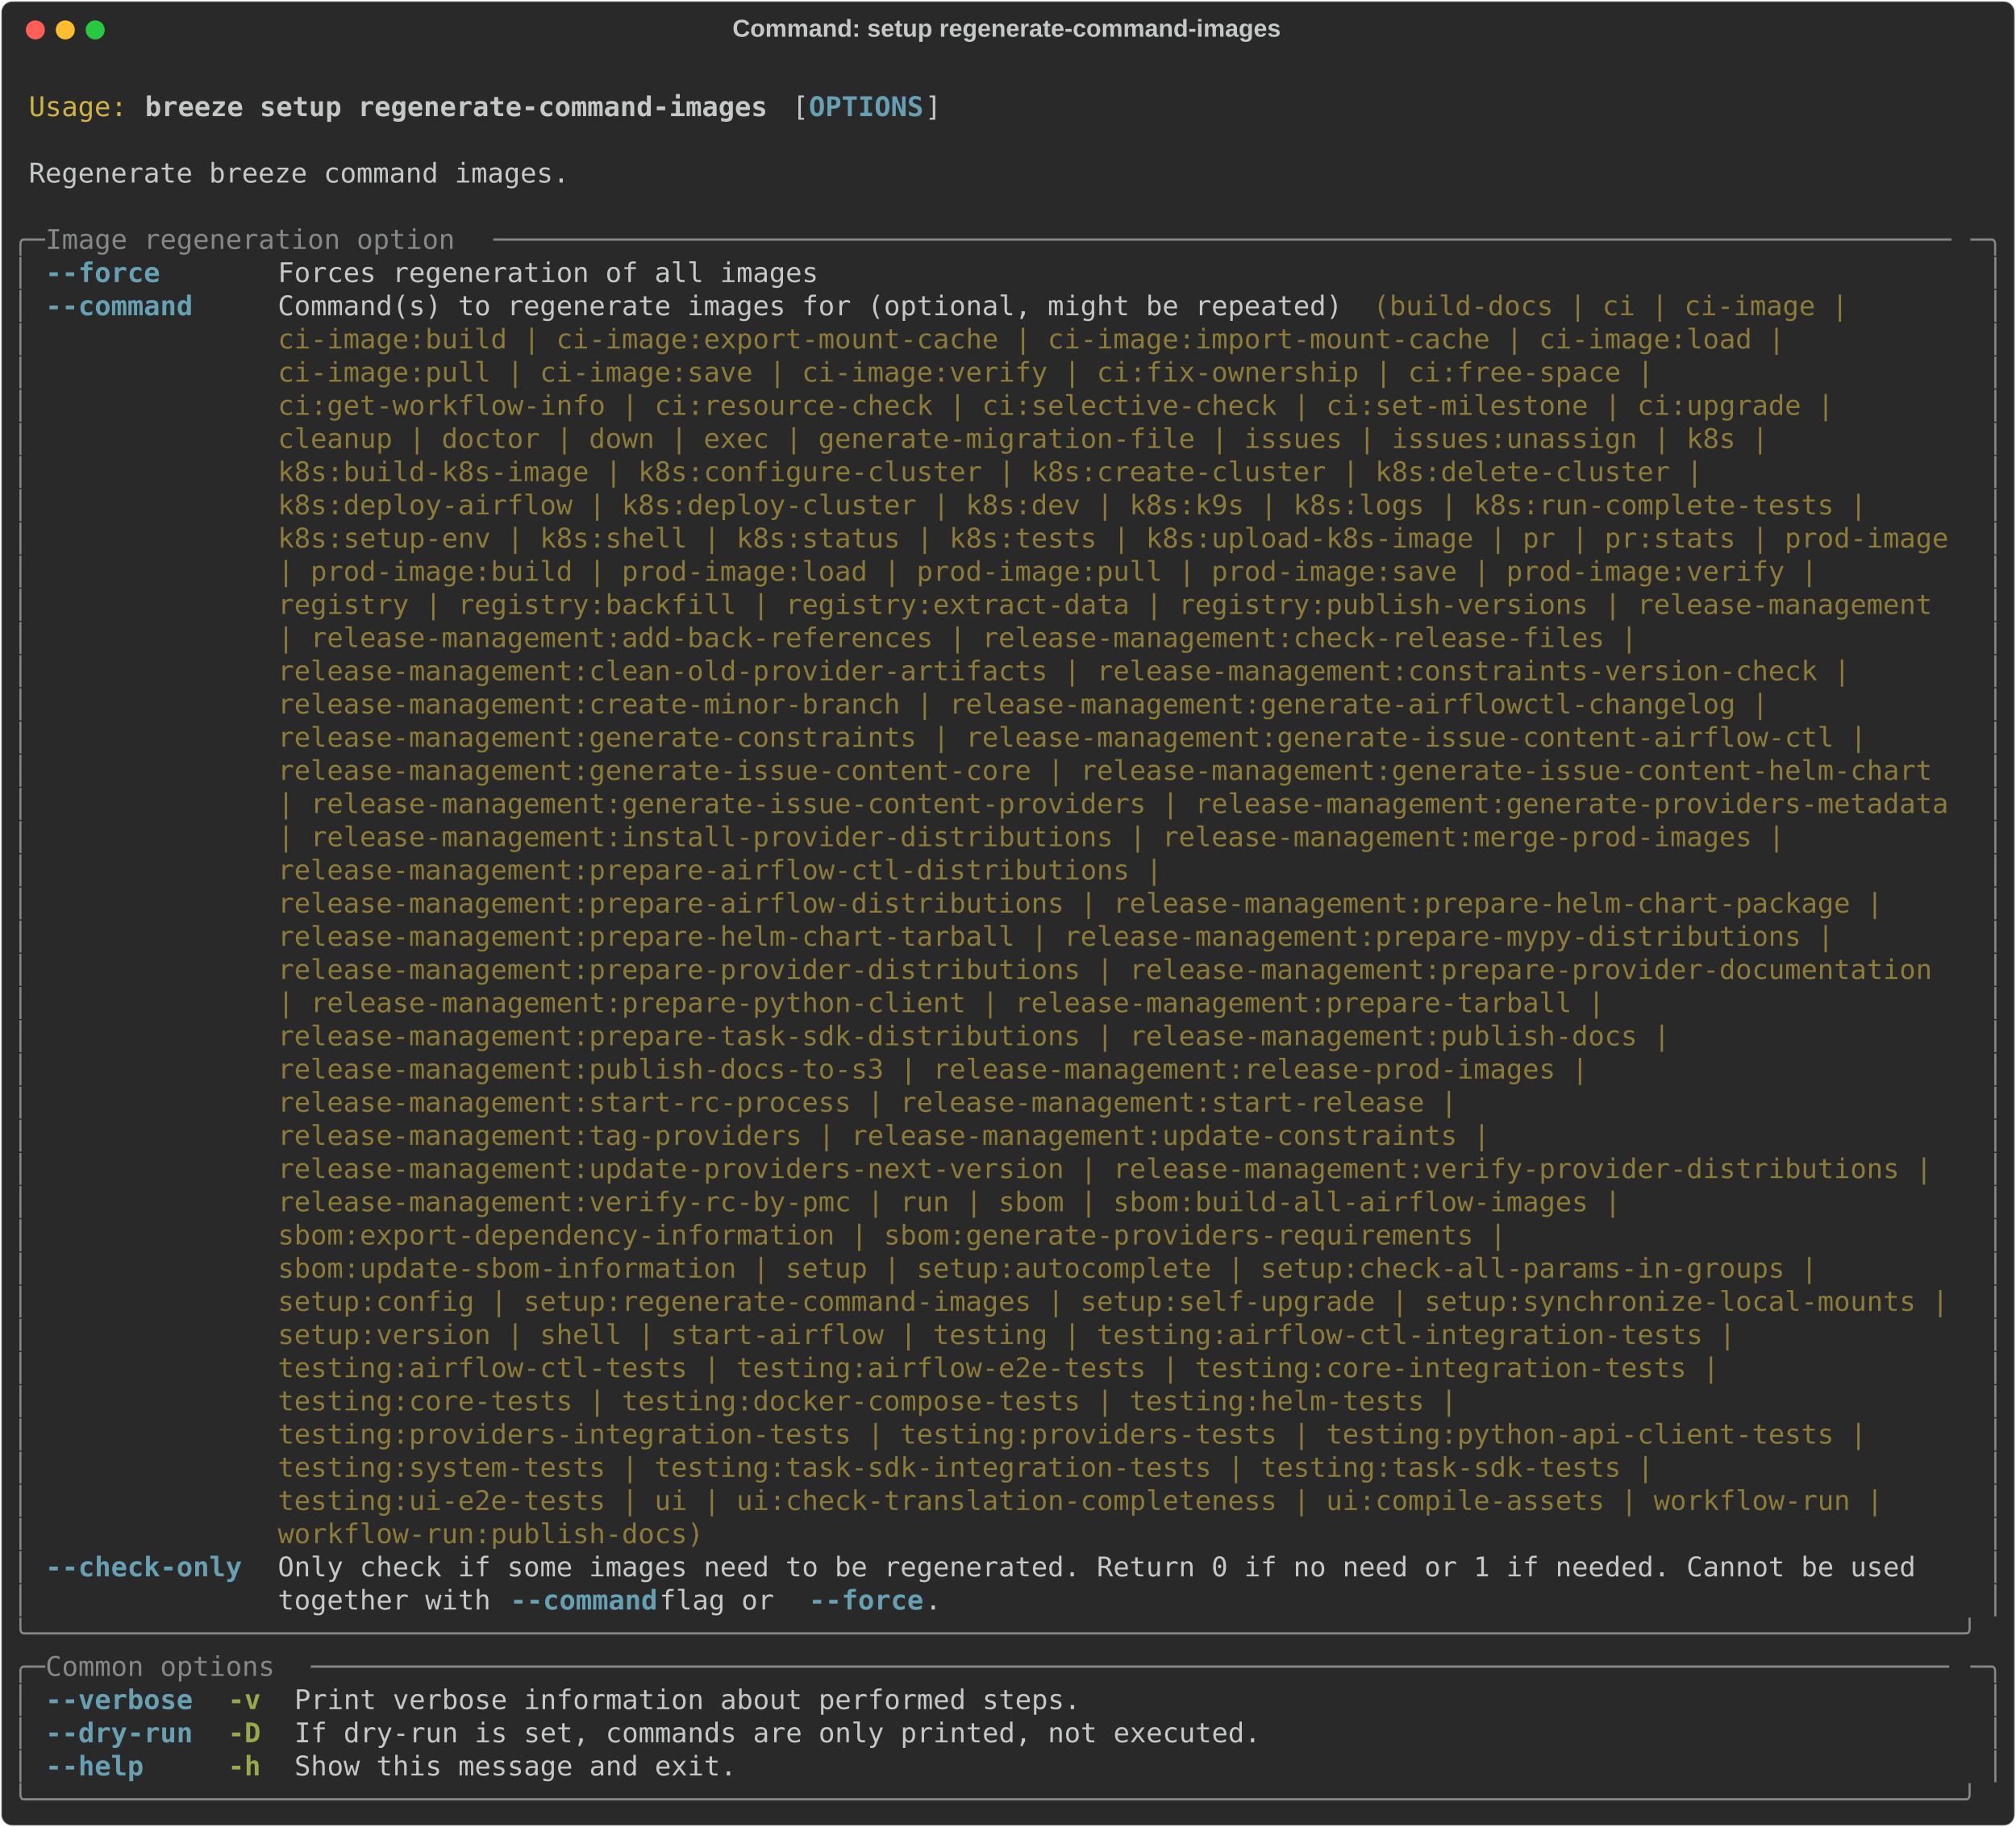
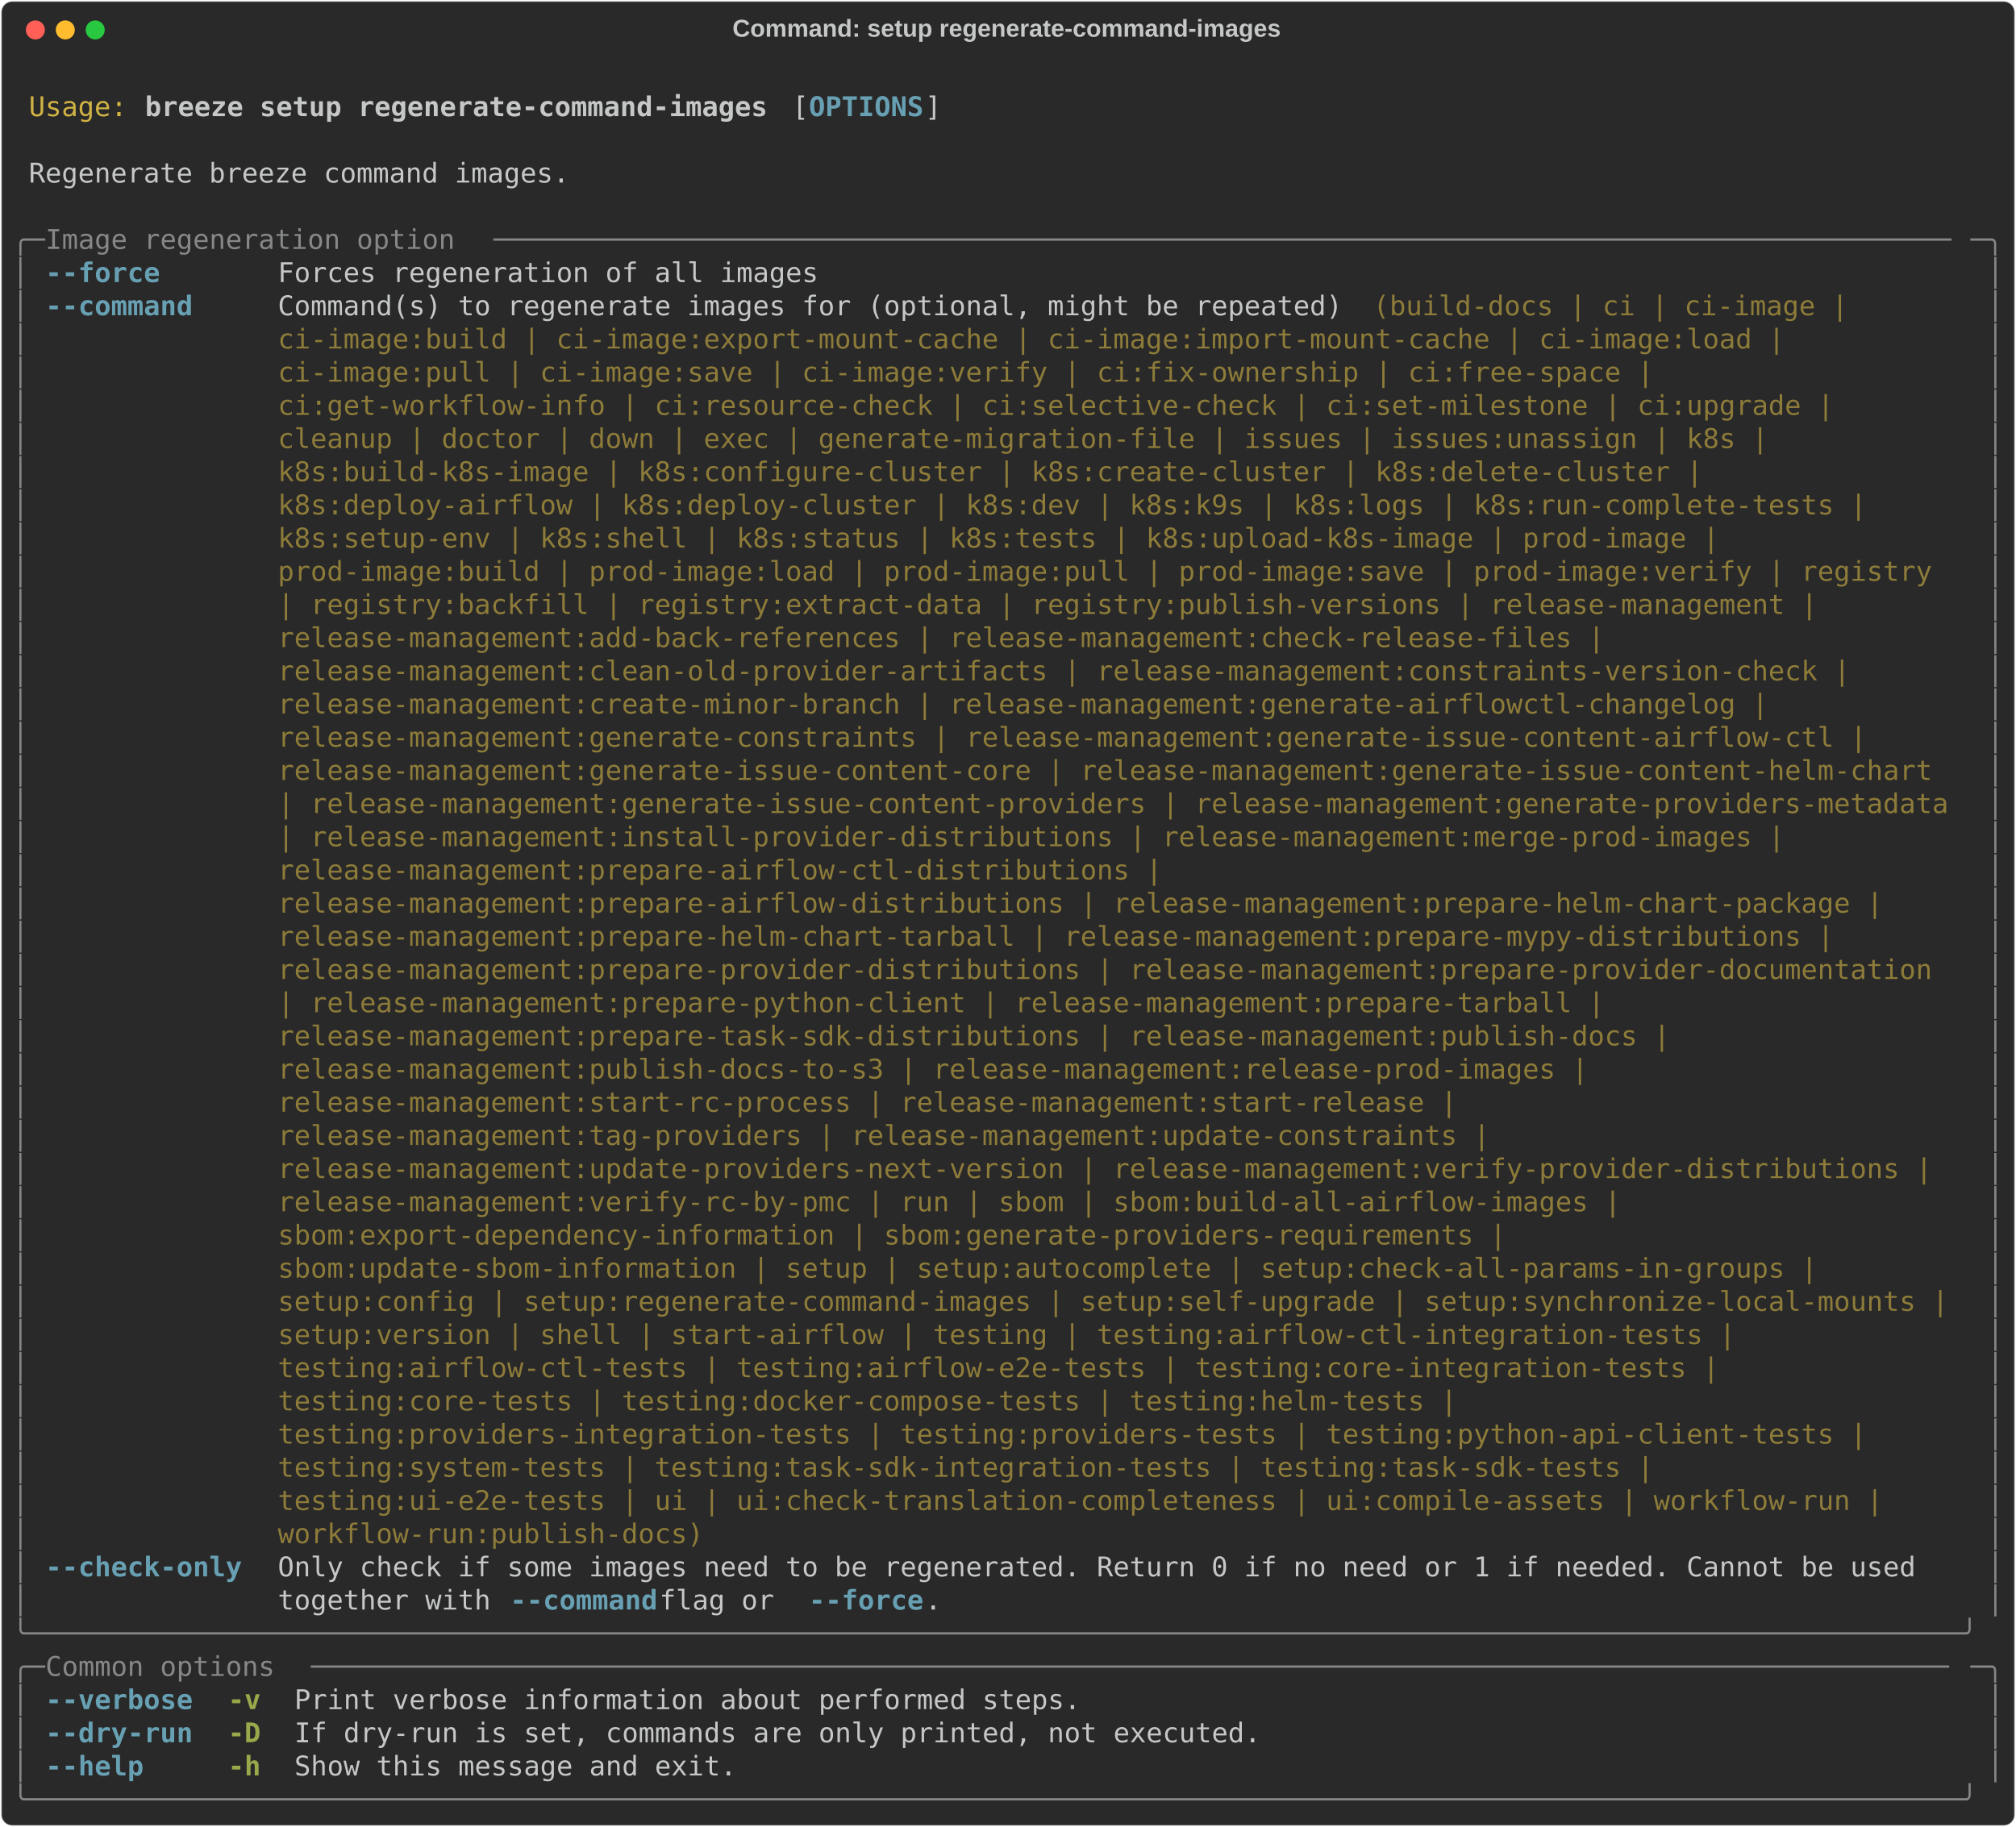
<svg xmlns="http://www.w3.org/2000/svg" class="rich-terminal" viewBox="0 0 1482 1343.2">
  <style>

    @font-face {
        font-family: "Fira Code";
        src: local("FiraCode-Regular"),
                url("https://cdnjs.cloudflare.com/ajax/libs/firacode/6.2.0/woff2/FiraCode-Regular.woff2") format("woff2"),
                url("https://cdnjs.cloudflare.com/ajax/libs/firacode/6.2.0/woff/FiraCode-Regular.woff") format("woff");
        font-style: normal;
        font-weight: 400;
    }
    @font-face {
        font-family: "Fira Code";
        src: local("FiraCode-Bold"),
                url("https://cdnjs.cloudflare.com/ajax/libs/firacode/6.2.0/woff2/FiraCode-Bold.woff2") format("woff2"),
                url("https://cdnjs.cloudflare.com/ajax/libs/firacode/6.2.0/woff/FiraCode-Bold.woff") format("woff");
        font-style: bold;
        font-weight: 700;
    }

    .breeze-setup-regenerate-command-images-matrix {
        font-family: Fira Code, monospace;
        font-size: 20px;
        line-height: 24.4px;
        font-variant-east-asian: full-width;
    }

    .breeze-setup-regenerate-command-images-title {
        font-size: 18px;
        font-weight: bold;
        font-family: arial;
    }

    .breeze-setup-regenerate-command-images-r1 { fill: #c5c8c6 }
.breeze-setup-regenerate-command-images-r2 { fill: #d0b344 }
.breeze-setup-regenerate-command-images-r3 { fill: #c5c8c6;font-weight: bold }
.breeze-setup-regenerate-command-images-r4 { fill: #68a0b3;font-weight: bold }
.breeze-setup-regenerate-command-images-r5 { fill: #868887 }
.breeze-setup-regenerate-command-images-r6 { fill: #8d7b39 }
.breeze-setup-regenerate-command-images-r7 { fill: #98a84b;font-weight: bold }
    </style>
  <defs>
    <clipPath id="breeze-setup-regenerate-command-images-clip-terminal">
      <rect x="0" y="0" width="1463.0" height="1292.2" />
    </clipPath>
    <clipPath id="breeze-setup-regenerate-command-images-line-0">
      <rect x="0" y="1.5" width="1464" height="24.65" />
    </clipPath>
    <clipPath id="breeze-setup-regenerate-command-images-line-1">
      <rect x="0" y="25.9" width="1464" height="24.65" />
    </clipPath>
    <clipPath id="breeze-setup-regenerate-command-images-line-2">
      <rect x="0" y="50.3" width="1464" height="24.65" />
    </clipPath>
    <clipPath id="breeze-setup-regenerate-command-images-line-3">
      <rect x="0" y="74.7" width="1464" height="24.65" />
    </clipPath>
    <clipPath id="breeze-setup-regenerate-command-images-line-4">
      <rect x="0" y="99.1" width="1464" height="24.65" />
    </clipPath>
    <clipPath id="breeze-setup-regenerate-command-images-line-5">
      <rect x="0" y="123.5" width="1464" height="24.65" />
    </clipPath>
    <clipPath id="breeze-setup-regenerate-command-images-line-6">
      <rect x="0" y="147.9" width="1464" height="24.65" />
    </clipPath>
    <clipPath id="breeze-setup-regenerate-command-images-line-7">
      <rect x="0" y="172.3" width="1464" height="24.65" />
    </clipPath>
    <clipPath id="breeze-setup-regenerate-command-images-line-8">
      <rect x="0" y="196.7" width="1464" height="24.65" />
    </clipPath>
    <clipPath id="breeze-setup-regenerate-command-images-line-9">
      <rect x="0" y="221.1" width="1464" height="24.65" />
    </clipPath>
    <clipPath id="breeze-setup-regenerate-command-images-line-10">
      <rect x="0" y="245.5" width="1464" height="24.65" />
    </clipPath>
    <clipPath id="breeze-setup-regenerate-command-images-line-11">
      <rect x="0" y="269.9" width="1464" height="24.65" />
    </clipPath>
    <clipPath id="breeze-setup-regenerate-command-images-line-12">
      <rect x="0" y="294.3" width="1464" height="24.65" />
    </clipPath>
    <clipPath id="breeze-setup-regenerate-command-images-line-13">
      <rect x="0" y="318.7" width="1464" height="24.65" />
    </clipPath>
    <clipPath id="breeze-setup-regenerate-command-images-line-14">
      <rect x="0" y="343.1" width="1464" height="24.65" />
    </clipPath>
    <clipPath id="breeze-setup-regenerate-command-images-line-15">
      <rect x="0" y="367.5" width="1464" height="24.65" />
    </clipPath>
    <clipPath id="breeze-setup-regenerate-command-images-line-16">
      <rect x="0" y="391.9" width="1464" height="24.65" />
    </clipPath>
    <clipPath id="breeze-setup-regenerate-command-images-line-17">
      <rect x="0" y="416.3" width="1464" height="24.65" />
    </clipPath>
    <clipPath id="breeze-setup-regenerate-command-images-line-18">
      <rect x="0" y="440.7" width="1464" height="24.65" />
    </clipPath>
    <clipPath id="breeze-setup-regenerate-command-images-line-19">
      <rect x="0" y="465.1" width="1464" height="24.65" />
    </clipPath>
    <clipPath id="breeze-setup-regenerate-command-images-line-20">
      <rect x="0" y="489.5" width="1464" height="24.65" />
    </clipPath>
    <clipPath id="breeze-setup-regenerate-command-images-line-21">
      <rect x="0" y="513.9" width="1464" height="24.65" />
    </clipPath>
    <clipPath id="breeze-setup-regenerate-command-images-line-22">
      <rect x="0" y="538.3" width="1464" height="24.65" />
    </clipPath>
    <clipPath id="breeze-setup-regenerate-command-images-line-23">
      <rect x="0" y="562.7" width="1464" height="24.65" />
    </clipPath>
    <clipPath id="breeze-setup-regenerate-command-images-line-24">
      <rect x="0" y="587.1" width="1464" height="24.65" />
    </clipPath>
    <clipPath id="breeze-setup-regenerate-command-images-line-25">
      <rect x="0" y="611.5" width="1464" height="24.65" />
    </clipPath>
    <clipPath id="breeze-setup-regenerate-command-images-line-26">
      <rect x="0" y="635.9" width="1464" height="24.65" />
    </clipPath>
    <clipPath id="breeze-setup-regenerate-command-images-line-27">
      <rect x="0" y="660.3" width="1464" height="24.65" />
    </clipPath>
    <clipPath id="breeze-setup-regenerate-command-images-line-28">
      <rect x="0" y="684.7" width="1464" height="24.65" />
    </clipPath>
    <clipPath id="breeze-setup-regenerate-command-images-line-29">
      <rect x="0" y="709.1" width="1464" height="24.65" />
    </clipPath>
    <clipPath id="breeze-setup-regenerate-command-images-line-30">
      <rect x="0" y="733.5" width="1464" height="24.65" />
    </clipPath>
    <clipPath id="breeze-setup-regenerate-command-images-line-31">
      <rect x="0" y="757.9" width="1464" height="24.65" />
    </clipPath>
    <clipPath id="breeze-setup-regenerate-command-images-line-32">
      <rect x="0" y="782.3" width="1464" height="24.65" />
    </clipPath>
    <clipPath id="breeze-setup-regenerate-command-images-line-33">
      <rect x="0" y="806.7" width="1464" height="24.65" />
    </clipPath>
    <clipPath id="breeze-setup-regenerate-command-images-line-34">
      <rect x="0" y="831.1" width="1464" height="24.65" />
    </clipPath>
    <clipPath id="breeze-setup-regenerate-command-images-line-35">
      <rect x="0" y="855.5" width="1464" height="24.65" />
    </clipPath>
    <clipPath id="breeze-setup-regenerate-command-images-line-36">
      <rect x="0" y="879.9" width="1464" height="24.65" />
    </clipPath>
    <clipPath id="breeze-setup-regenerate-command-images-line-37">
      <rect x="0" y="904.3" width="1464" height="24.65" />
    </clipPath>
    <clipPath id="breeze-setup-regenerate-command-images-line-38">
      <rect x="0" y="928.7" width="1464" height="24.65" />
    </clipPath>
    <clipPath id="breeze-setup-regenerate-command-images-line-39">
      <rect x="0" y="953.1" width="1464" height="24.65" />
    </clipPath>
    <clipPath id="breeze-setup-regenerate-command-images-line-40">
      <rect x="0" y="977.5" width="1464" height="24.65" />
    </clipPath>
    <clipPath id="breeze-setup-regenerate-command-images-line-41">
      <rect x="0" y="1001.9" width="1464" height="24.65" />
    </clipPath>
    <clipPath id="breeze-setup-regenerate-command-images-line-42">
      <rect x="0" y="1026.3" width="1464" height="24.65" />
    </clipPath>
    <clipPath id="breeze-setup-regenerate-command-images-line-43">
      <rect x="0" y="1050.7" width="1464" height="24.65" />
    </clipPath>
    <clipPath id="breeze-setup-regenerate-command-images-line-44">
      <rect x="0" y="1075.1" width="1464" height="24.65" />
    </clipPath>
    <clipPath id="breeze-setup-regenerate-command-images-line-45">
      <rect x="0" y="1099.5" width="1464" height="24.65" />
    </clipPath>
    <clipPath id="breeze-setup-regenerate-command-images-line-46">
      <rect x="0" y="1123.9" width="1464" height="24.65" />
    </clipPath>
    <clipPath id="breeze-setup-regenerate-command-images-line-47">
      <rect x="0" y="1148.3" width="1464" height="24.65" />
    </clipPath>
    <clipPath id="breeze-setup-regenerate-command-images-line-48">
      <rect x="0" y="1172.7" width="1464" height="24.65" />
    </clipPath>
    <clipPath id="breeze-setup-regenerate-command-images-line-49">
      <rect x="0" y="1197.1" width="1464" height="24.65" />
    </clipPath>
    <clipPath id="breeze-setup-regenerate-command-images-line-50">
      <rect x="0" y="1221.5" width="1464" height="24.65" />
    </clipPath>
    <clipPath id="breeze-setup-regenerate-command-images-line-51">
      <rect x="0" y="1245.9" width="1464" height="24.65" />
    </clipPath>
  </defs>
  <rect fill="#292929" stroke="rgba(255,255,255,0.35)" stroke-width="1" x="1" y="1" width="1480" height="1341.2" rx="8" />
  <text class="breeze-setup-regenerate-command-images-title" fill="#c5c8c6" text-anchor="middle" x="740" y="27">Command: setup regenerate-command-images</text>
  <g transform="translate(26,22)">
    <circle cx="0" cy="0" r="7" fill="#ff5f57" />
    <circle cx="22" cy="0" r="7" fill="#febc2e" />
    <circle cx="44" cy="0" r="7" fill="#28c840" />
  </g>
  <g transform="translate(9, 41)" clip-path="url(#breeze-setup-regenerate-command-images-clip-terminal)">
    <g class="breeze-setup-regenerate-command-images-matrix">
      <text class="breeze-setup-regenerate-command-images-r1" x="1464" y="20" textLength="12.2" clip-path="url(#breeze-setup-regenerate-command-images-line-0)">
</text>
      <text class="breeze-setup-regenerate-command-images-r2" x="12.2" y="44.4" textLength="73.2" clip-path="url(#breeze-setup-regenerate-command-images-line-1)">Usage:</text>
      <text class="breeze-setup-regenerate-command-images-r3" x="97.6" y="44.4" textLength="463.6" clip-path="url(#breeze-setup-regenerate-command-images-line-1)">breeze setup regenerate-command-images</text>
      <text class="breeze-setup-regenerate-command-images-r1" x="573.4" y="44.4" textLength="12.2" clip-path="url(#breeze-setup-regenerate-command-images-line-1)">[</text>
      <text class="breeze-setup-regenerate-command-images-r4" x="585.6" y="44.4" textLength="85.4" clip-path="url(#breeze-setup-regenerate-command-images-line-1)">OPTIONS</text>
      <text class="breeze-setup-regenerate-command-images-r1" x="671" y="44.4" textLength="12.2" clip-path="url(#breeze-setup-regenerate-command-images-line-1)">]</text>
      <text class="breeze-setup-regenerate-command-images-r1" x="1464" y="44.4" textLength="12.2" clip-path="url(#breeze-setup-regenerate-command-images-line-1)">
</text>
      <text class="breeze-setup-regenerate-command-images-r1" x="1464" y="68.8" textLength="12.2" clip-path="url(#breeze-setup-regenerate-command-images-line-2)">
</text>
      <text class="breeze-setup-regenerate-command-images-r1" x="12.2" y="93.2" textLength="402.6" clip-path="url(#breeze-setup-regenerate-command-images-line-3)">Regenerate breeze command images.</text>
      <text class="breeze-setup-regenerate-command-images-r1" x="1464" y="93.2" textLength="12.2" clip-path="url(#breeze-setup-regenerate-command-images-line-3)">
</text>
      <text class="breeze-setup-regenerate-command-images-r1" x="1464" y="117.6" textLength="12.2" clip-path="url(#breeze-setup-regenerate-command-images-line-4)">
</text>
      <text class="breeze-setup-regenerate-command-images-r5" x="0" y="142" textLength="24.4" clip-path="url(#breeze-setup-regenerate-command-images-line-5)">╭─</text>
      <text class="breeze-setup-regenerate-command-images-r5" x="24.4" y="142" textLength="329.4" clip-path="url(#breeze-setup-regenerate-command-images-line-5)"> Image regeneration option </text>
      <text class="breeze-setup-regenerate-command-images-r5" x="353.8" y="142" textLength="1085.8" clip-path="url(#breeze-setup-regenerate-command-images-line-5)">─────────────────────────────────────────────────────────────────────────────────────────</text>
      <text class="breeze-setup-regenerate-command-images-r5" x="1439.6" y="142" textLength="24.4" clip-path="url(#breeze-setup-regenerate-command-images-line-5)">─╮</text>
      <text class="breeze-setup-regenerate-command-images-r1" x="1464" y="142" textLength="12.2" clip-path="url(#breeze-setup-regenerate-command-images-line-5)">
</text>
      <text class="breeze-setup-regenerate-command-images-r5" x="0" y="166.4" textLength="12.2" clip-path="url(#breeze-setup-regenerate-command-images-line-6)">│</text>
      <text class="breeze-setup-regenerate-command-images-r4" x="24.4" y="166.4" textLength="146.4" clip-path="url(#breeze-setup-regenerate-command-images-line-6)">--force     </text>
      <text class="breeze-setup-regenerate-command-images-r1" x="195.2" y="166.4" textLength="402.6" clip-path="url(#breeze-setup-regenerate-command-images-line-6)">Forces regeneration of all images</text>
      <text class="breeze-setup-regenerate-command-images-r5" x="1451.8" y="166.4" textLength="12.2" clip-path="url(#breeze-setup-regenerate-command-images-line-6)">│</text>
      <text class="breeze-setup-regenerate-command-images-r1" x="1464" y="166.4" textLength="12.2" clip-path="url(#breeze-setup-regenerate-command-images-line-6)">
</text>
      <text class="breeze-setup-regenerate-command-images-r5" x="0" y="190.8" textLength="12.2" clip-path="url(#breeze-setup-regenerate-command-images-line-7)">│</text>
      <text class="breeze-setup-regenerate-command-images-r4" x="24.4" y="190.8" textLength="146.4" clip-path="url(#breeze-setup-regenerate-command-images-line-7)">--command   </text>
      <text class="breeze-setup-regenerate-command-images-r1" x="195.2" y="190.8" textLength="805.2" clip-path="url(#breeze-setup-regenerate-command-images-line-7)">Command(s) to regenerate images for (optional, might be repeated) </text>
      <text class="breeze-setup-regenerate-command-images-r6" x="1000.4" y="190.8" textLength="366" clip-path="url(#breeze-setup-regenerate-command-images-line-7)">(build-docs | ci | ci-image | </text>
      <text class="breeze-setup-regenerate-command-images-r5" x="1451.8" y="190.8" textLength="12.2" clip-path="url(#breeze-setup-regenerate-command-images-line-7)">│</text>
      <text class="breeze-setup-regenerate-command-images-r1" x="1464" y="190.8" textLength="12.2" clip-path="url(#breeze-setup-regenerate-command-images-line-7)">
</text>
      <text class="breeze-setup-regenerate-command-images-r5" x="0" y="215.2" textLength="12.2" clip-path="url(#breeze-setup-regenerate-command-images-line-8)">│</text>
      <text class="breeze-setup-regenerate-command-images-r6" x="195.2" y="215.2" textLength="1134.6" clip-path="url(#breeze-setup-regenerate-command-images-line-8)">ci-image:build | ci-image:export-mount-cache | ci-image:import-mount-cache | ci-image:load | </text>
      <text class="breeze-setup-regenerate-command-images-r5" x="1451.8" y="215.2" textLength="12.2" clip-path="url(#breeze-setup-regenerate-command-images-line-8)">│</text>
      <text class="breeze-setup-regenerate-command-images-r1" x="1464" y="215.2" textLength="12.2" clip-path="url(#breeze-setup-regenerate-command-images-line-8)">
</text>
      <text class="breeze-setup-regenerate-command-images-r5" x="0" y="239.6" textLength="12.2" clip-path="url(#breeze-setup-regenerate-command-images-line-9)">│</text>
      <text class="breeze-setup-regenerate-command-images-r6" x="195.2" y="239.6" textLength="1037" clip-path="url(#breeze-setup-regenerate-command-images-line-9)">ci-image:pull | ci-image:save | ci-image:verify | ci:fix-ownership | ci:free-space | </text>
      <text class="breeze-setup-regenerate-command-images-r5" x="1451.8" y="239.6" textLength="12.2" clip-path="url(#breeze-setup-regenerate-command-images-line-9)">│</text>
      <text class="breeze-setup-regenerate-command-images-r1" x="1464" y="239.6" textLength="12.2" clip-path="url(#breeze-setup-regenerate-command-images-line-9)">
</text>
      <text class="breeze-setup-regenerate-command-images-r5" x="0" y="264" textLength="12.2" clip-path="url(#breeze-setup-regenerate-command-images-line-10)">│</text>
      <text class="breeze-setup-regenerate-command-images-r6" x="195.2" y="264" textLength="1171.2" clip-path="url(#breeze-setup-regenerate-command-images-line-10)">ci:get-workflow-info | ci:resource-check | ci:selective-check | ci:set-milestone | ci:upgrade | </text>
      <text class="breeze-setup-regenerate-command-images-r5" x="1451.8" y="264" textLength="12.2" clip-path="url(#breeze-setup-regenerate-command-images-line-10)">│</text>
      <text class="breeze-setup-regenerate-command-images-r1" x="1464" y="264" textLength="12.2" clip-path="url(#breeze-setup-regenerate-command-images-line-10)">
</text>
      <text class="breeze-setup-regenerate-command-images-r5" x="0" y="288.4" textLength="12.2" clip-path="url(#breeze-setup-regenerate-command-images-line-11)">│</text>
      <text class="breeze-setup-regenerate-command-images-r6" x="195.2" y="288.4" textLength="1122.4" clip-path="url(#breeze-setup-regenerate-command-images-line-11)">cleanup | doctor | down | exec | generate-migration-file | issues | issues:unassign | k8s | </text>
      <text class="breeze-setup-regenerate-command-images-r5" x="1451.8" y="288.4" textLength="12.2" clip-path="url(#breeze-setup-regenerate-command-images-line-11)">│</text>
      <text class="breeze-setup-regenerate-command-images-r1" x="1464" y="288.4" textLength="12.2" clip-path="url(#breeze-setup-regenerate-command-images-line-11)">
</text>
      <text class="breeze-setup-regenerate-command-images-r5" x="0" y="312.8" textLength="12.2" clip-path="url(#breeze-setup-regenerate-command-images-line-12)">│</text>
      <text class="breeze-setup-regenerate-command-images-r6" x="195.2" y="312.8" textLength="1073.6" clip-path="url(#breeze-setup-regenerate-command-images-line-12)">k8s:build-k8s-image | k8s:configure-cluster | k8s:create-cluster | k8s:delete-cluster | </text>
      <text class="breeze-setup-regenerate-command-images-r5" x="1451.8" y="312.8" textLength="12.2" clip-path="url(#breeze-setup-regenerate-command-images-line-12)">│</text>
      <text class="breeze-setup-regenerate-command-images-r1" x="1464" y="312.8" textLength="12.2" clip-path="url(#breeze-setup-regenerate-command-images-line-12)">
</text>
      <text class="breeze-setup-regenerate-command-images-r5" x="0" y="337.2" textLength="12.2" clip-path="url(#breeze-setup-regenerate-command-images-line-13)">│</text>
      <text class="breeze-setup-regenerate-command-images-r6" x="195.2" y="337.2" textLength="1195.6" clip-path="url(#breeze-setup-regenerate-command-images-line-13)">k8s:deploy-airflow | k8s:deploy-cluster | k8s:dev | k8s:k9s | k8s:logs | k8s:run-complete-tests | </text>
      <text class="breeze-setup-regenerate-command-images-r5" x="1451.8" y="337.2" textLength="12.2" clip-path="url(#breeze-setup-regenerate-command-images-line-13)">│</text>
      <text class="breeze-setup-regenerate-command-images-r1" x="1464" y="337.2" textLength="12.2" clip-path="url(#breeze-setup-regenerate-command-images-line-13)">
</text>
      <text class="breeze-setup-regenerate-command-images-r5" x="0" y="361.6" textLength="12.2" clip-path="url(#breeze-setup-regenerate-command-images-line-14)">│</text>
-       <text class="breeze-setup-regenerate-command-images-r6" x="195.2" y="361.6" textLength="1244.4" clip-path="url(#breeze-setup-regenerate-command-images-line-14)">k8s:setup-env | k8s:shell | k8s:status | k8s:tests | k8s:upload-k8s-image | pr | pr:stats | prod-image</text>
+       <text class="breeze-setup-regenerate-command-images-r6" x="195.2" y="361.6" textLength="1085.8" clip-path="url(#breeze-setup-regenerate-command-images-line-14)">k8s:setup-env | k8s:shell | k8s:status | k8s:tests | k8s:upload-k8s-image | prod-image | </text>
      <text class="breeze-setup-regenerate-command-images-r5" x="1451.8" y="361.6" textLength="12.2" clip-path="url(#breeze-setup-regenerate-command-images-line-14)">│</text>
      <text class="breeze-setup-regenerate-command-images-r1" x="1464" y="361.6" textLength="12.2" clip-path="url(#breeze-setup-regenerate-command-images-line-14)">
</text>
      <text class="breeze-setup-regenerate-command-images-r5" x="0" y="386" textLength="12.2" clip-path="url(#breeze-setup-regenerate-command-images-line-15)">│</text>
-       <text class="breeze-setup-regenerate-command-images-r6" x="195.2" y="386" textLength="1159" clip-path="url(#breeze-setup-regenerate-command-images-line-15)">| prod-image:build | prod-image:load | prod-image:pull | prod-image:save | prod-image:verify | </text>
+       <text class="breeze-setup-regenerate-command-images-r6" x="195.2" y="386" textLength="1244.4" clip-path="url(#breeze-setup-regenerate-command-images-line-15)">prod-image:build | prod-image:load | prod-image:pull | prod-image:save | prod-image:verify | registry </text>
      <text class="breeze-setup-regenerate-command-images-r5" x="1451.8" y="386" textLength="12.2" clip-path="url(#breeze-setup-regenerate-command-images-line-15)">│</text>
      <text class="breeze-setup-regenerate-command-images-r1" x="1464" y="386" textLength="12.2" clip-path="url(#breeze-setup-regenerate-command-images-line-15)">
</text>
      <text class="breeze-setup-regenerate-command-images-r5" x="0" y="410.4" textLength="12.2" clip-path="url(#breeze-setup-regenerate-command-images-line-16)">│</text>
-       <text class="breeze-setup-regenerate-command-images-r6" x="195.2" y="410.4" textLength="1244.4" clip-path="url(#breeze-setup-regenerate-command-images-line-16)">registry | registry:backfill | registry:extract-data | registry:publish-versions | release-management </text>
+       <text class="breeze-setup-regenerate-command-images-r6" x="195.2" y="410.4" textLength="1159" clip-path="url(#breeze-setup-regenerate-command-images-line-16)">| registry:backfill | registry:extract-data | registry:publish-versions | release-management | </text>
      <text class="breeze-setup-regenerate-command-images-r5" x="1451.8" y="410.4" textLength="12.2" clip-path="url(#breeze-setup-regenerate-command-images-line-16)">│</text>
      <text class="breeze-setup-regenerate-command-images-r1" x="1464" y="410.4" textLength="12.2" clip-path="url(#breeze-setup-regenerate-command-images-line-16)">
</text>
      <text class="breeze-setup-regenerate-command-images-r5" x="0" y="434.8" textLength="12.2" clip-path="url(#breeze-setup-regenerate-command-images-line-17)">│</text>
-       <text class="breeze-setup-regenerate-command-images-r6" x="195.2" y="434.8" textLength="1024.8" clip-path="url(#breeze-setup-regenerate-command-images-line-17)">| release-management:add-back-references | release-management:check-release-files | </text>
+       <text class="breeze-setup-regenerate-command-images-r6" x="195.2" y="434.8" textLength="1000.4" clip-path="url(#breeze-setup-regenerate-command-images-line-17)">release-management:add-back-references | release-management:check-release-files | </text>
      <text class="breeze-setup-regenerate-command-images-r5" x="1451.8" y="434.8" textLength="12.2" clip-path="url(#breeze-setup-regenerate-command-images-line-17)">│</text>
      <text class="breeze-setup-regenerate-command-images-r1" x="1464" y="434.8" textLength="12.2" clip-path="url(#breeze-setup-regenerate-command-images-line-17)">
</text>
      <text class="breeze-setup-regenerate-command-images-r5" x="0" y="459.2" textLength="12.2" clip-path="url(#breeze-setup-regenerate-command-images-line-18)">│</text>
      <text class="breeze-setup-regenerate-command-images-r6" x="195.2" y="459.2" textLength="1183.4" clip-path="url(#breeze-setup-regenerate-command-images-line-18)">release-management:clean-old-provider-artifacts | release-management:constraints-version-check | </text>
      <text class="breeze-setup-regenerate-command-images-r5" x="1451.8" y="459.2" textLength="12.2" clip-path="url(#breeze-setup-regenerate-command-images-line-18)">│</text>
      <text class="breeze-setup-regenerate-command-images-r1" x="1464" y="459.2" textLength="12.2" clip-path="url(#breeze-setup-regenerate-command-images-line-18)">
</text>
      <text class="breeze-setup-regenerate-command-images-r5" x="0" y="483.6" textLength="12.2" clip-path="url(#breeze-setup-regenerate-command-images-line-19)">│</text>
      <text class="breeze-setup-regenerate-command-images-r6" x="195.2" y="483.6" textLength="1122.4" clip-path="url(#breeze-setup-regenerate-command-images-line-19)">release-management:create-minor-branch | release-management:generate-airflowctl-changelog | </text>
      <text class="breeze-setup-regenerate-command-images-r5" x="1451.8" y="483.6" textLength="12.2" clip-path="url(#breeze-setup-regenerate-command-images-line-19)">│</text>
      <text class="breeze-setup-regenerate-command-images-r1" x="1464" y="483.6" textLength="12.2" clip-path="url(#breeze-setup-regenerate-command-images-line-19)">
</text>
      <text class="breeze-setup-regenerate-command-images-r5" x="0" y="508" textLength="12.2" clip-path="url(#breeze-setup-regenerate-command-images-line-20)">│</text>
      <text class="breeze-setup-regenerate-command-images-r6" x="195.2" y="508" textLength="1195.6" clip-path="url(#breeze-setup-regenerate-command-images-line-20)">release-management:generate-constraints | release-management:generate-issue-content-airflow-ctl | </text>
      <text class="breeze-setup-regenerate-command-images-r5" x="1451.8" y="508" textLength="12.2" clip-path="url(#breeze-setup-regenerate-command-images-line-20)">│</text>
      <text class="breeze-setup-regenerate-command-images-r1" x="1464" y="508" textLength="12.2" clip-path="url(#breeze-setup-regenerate-command-images-line-20)">
</text>
      <text class="breeze-setup-regenerate-command-images-r5" x="0" y="532.4" textLength="12.2" clip-path="url(#breeze-setup-regenerate-command-images-line-21)">│</text>
      <text class="breeze-setup-regenerate-command-images-r6" x="195.2" y="532.4" textLength="1244.4" clip-path="url(#breeze-setup-regenerate-command-images-line-21)">release-management:generate-issue-content-core | release-management:generate-issue-content-helm-chart </text>
      <text class="breeze-setup-regenerate-command-images-r5" x="1451.8" y="532.4" textLength="12.2" clip-path="url(#breeze-setup-regenerate-command-images-line-21)">│</text>
      <text class="breeze-setup-regenerate-command-images-r1" x="1464" y="532.4" textLength="12.2" clip-path="url(#breeze-setup-regenerate-command-images-line-21)">
</text>
      <text class="breeze-setup-regenerate-command-images-r5" x="0" y="556.8" textLength="12.2" clip-path="url(#breeze-setup-regenerate-command-images-line-22)">│</text>
      <text class="breeze-setup-regenerate-command-images-r6" x="195.2" y="556.8" textLength="1244.4" clip-path="url(#breeze-setup-regenerate-command-images-line-22)">| release-management:generate-issue-content-providers | release-management:generate-providers-metadata</text>
      <text class="breeze-setup-regenerate-command-images-r5" x="1451.8" y="556.8" textLength="12.2" clip-path="url(#breeze-setup-regenerate-command-images-line-22)">│</text>
      <text class="breeze-setup-regenerate-command-images-r1" x="1464" y="556.8" textLength="12.2" clip-path="url(#breeze-setup-regenerate-command-images-line-22)">
</text>
      <text class="breeze-setup-regenerate-command-images-r5" x="0" y="581.2" textLength="12.2" clip-path="url(#breeze-setup-regenerate-command-images-line-23)">│</text>
      <text class="breeze-setup-regenerate-command-images-r6" x="195.2" y="581.2" textLength="1134.6" clip-path="url(#breeze-setup-regenerate-command-images-line-23)">| release-management:install-provider-distributions | release-management:merge-prod-images | </text>
      <text class="breeze-setup-regenerate-command-images-r5" x="1451.8" y="581.2" textLength="12.2" clip-path="url(#breeze-setup-regenerate-command-images-line-23)">│</text>
      <text class="breeze-setup-regenerate-command-images-r1" x="1464" y="581.2" textLength="12.2" clip-path="url(#breeze-setup-regenerate-command-images-line-23)">
</text>
      <text class="breeze-setup-regenerate-command-images-r5" x="0" y="605.6" textLength="12.2" clip-path="url(#breeze-setup-regenerate-command-images-line-24)">│</text>
      <text class="breeze-setup-regenerate-command-images-r6" x="195.2" y="605.6" textLength="671" clip-path="url(#breeze-setup-regenerate-command-images-line-24)">release-management:prepare-airflow-ctl-distributions | </text>
      <text class="breeze-setup-regenerate-command-images-r5" x="1451.8" y="605.6" textLength="12.2" clip-path="url(#breeze-setup-regenerate-command-images-line-24)">│</text>
      <text class="breeze-setup-regenerate-command-images-r1" x="1464" y="605.6" textLength="12.2" clip-path="url(#breeze-setup-regenerate-command-images-line-24)">
</text>
      <text class="breeze-setup-regenerate-command-images-r5" x="0" y="630" textLength="12.2" clip-path="url(#breeze-setup-regenerate-command-images-line-25)">│</text>
      <text class="breeze-setup-regenerate-command-images-r6" x="195.2" y="630" textLength="1207.8" clip-path="url(#breeze-setup-regenerate-command-images-line-25)">release-management:prepare-airflow-distributions | release-management:prepare-helm-chart-package | </text>
      <text class="breeze-setup-regenerate-command-images-r5" x="1451.8" y="630" textLength="12.2" clip-path="url(#breeze-setup-regenerate-command-images-line-25)">│</text>
      <text class="breeze-setup-regenerate-command-images-r1" x="1464" y="630" textLength="12.2" clip-path="url(#breeze-setup-regenerate-command-images-line-25)">
</text>
      <text class="breeze-setup-regenerate-command-images-r5" x="0" y="654.4" textLength="12.2" clip-path="url(#breeze-setup-regenerate-command-images-line-26)">│</text>
      <text class="breeze-setup-regenerate-command-images-r6" x="195.2" y="654.4" textLength="1171.2" clip-path="url(#breeze-setup-regenerate-command-images-line-26)">release-management:prepare-helm-chart-tarball | release-management:prepare-mypy-distributions | </text>
      <text class="breeze-setup-regenerate-command-images-r5" x="1451.8" y="654.4" textLength="12.2" clip-path="url(#breeze-setup-regenerate-command-images-line-26)">│</text>
      <text class="breeze-setup-regenerate-command-images-r1" x="1464" y="654.4" textLength="12.2" clip-path="url(#breeze-setup-regenerate-command-images-line-26)">
</text>
      <text class="breeze-setup-regenerate-command-images-r5" x="0" y="678.8" textLength="12.2" clip-path="url(#breeze-setup-regenerate-command-images-line-27)">│</text>
      <text class="breeze-setup-regenerate-command-images-r6" x="195.2" y="678.8" textLength="1244.4" clip-path="url(#breeze-setup-regenerate-command-images-line-27)">release-management:prepare-provider-distributions | release-management:prepare-provider-documentation </text>
      <text class="breeze-setup-regenerate-command-images-r5" x="1451.8" y="678.8" textLength="12.2" clip-path="url(#breeze-setup-regenerate-command-images-line-27)">│</text>
      <text class="breeze-setup-regenerate-command-images-r1" x="1464" y="678.8" textLength="12.2" clip-path="url(#breeze-setup-regenerate-command-images-line-27)">
</text>
      <text class="breeze-setup-regenerate-command-images-r5" x="0" y="703.2" textLength="12.2" clip-path="url(#breeze-setup-regenerate-command-images-line-28)">│</text>
      <text class="breeze-setup-regenerate-command-images-r6" x="195.2" y="703.2" textLength="1000.4" clip-path="url(#breeze-setup-regenerate-command-images-line-28)">| release-management:prepare-python-client | release-management:prepare-tarball | </text>
      <text class="breeze-setup-regenerate-command-images-r5" x="1451.8" y="703.2" textLength="12.2" clip-path="url(#breeze-setup-regenerate-command-images-line-28)">│</text>
      <text class="breeze-setup-regenerate-command-images-r1" x="1464" y="703.2" textLength="12.2" clip-path="url(#breeze-setup-regenerate-command-images-line-28)">
</text>
      <text class="breeze-setup-regenerate-command-images-r5" x="0" y="727.6" textLength="12.2" clip-path="url(#breeze-setup-regenerate-command-images-line-29)">│</text>
      <text class="breeze-setup-regenerate-command-images-r6" x="195.2" y="727.6" textLength="1049.2" clip-path="url(#breeze-setup-regenerate-command-images-line-29)">release-management:prepare-task-sdk-distributions | release-management:publish-docs | </text>
      <text class="breeze-setup-regenerate-command-images-r5" x="1451.8" y="727.6" textLength="12.2" clip-path="url(#breeze-setup-regenerate-command-images-line-29)">│</text>
      <text class="breeze-setup-regenerate-command-images-r1" x="1464" y="727.6" textLength="12.2" clip-path="url(#breeze-setup-regenerate-command-images-line-29)">
</text>
      <text class="breeze-setup-regenerate-command-images-r5" x="0" y="752" textLength="12.2" clip-path="url(#breeze-setup-regenerate-command-images-line-30)">│</text>
      <text class="breeze-setup-regenerate-command-images-r6" x="195.2" y="752" textLength="988.2" clip-path="url(#breeze-setup-regenerate-command-images-line-30)">release-management:publish-docs-to-s3 | release-management:release-prod-images | </text>
      <text class="breeze-setup-regenerate-command-images-r5" x="1451.8" y="752" textLength="12.2" clip-path="url(#breeze-setup-regenerate-command-images-line-30)">│</text>
      <text class="breeze-setup-regenerate-command-images-r1" x="1464" y="752" textLength="12.2" clip-path="url(#breeze-setup-regenerate-command-images-line-30)">
</text>
      <text class="breeze-setup-regenerate-command-images-r5" x="0" y="776.4" textLength="12.2" clip-path="url(#breeze-setup-regenerate-command-images-line-31)">│</text>
      <text class="breeze-setup-regenerate-command-images-r6" x="195.2" y="776.4" textLength="890.6" clip-path="url(#breeze-setup-regenerate-command-images-line-31)">release-management:start-rc-process | release-management:start-release | </text>
      <text class="breeze-setup-regenerate-command-images-r5" x="1451.8" y="776.4" textLength="12.2" clip-path="url(#breeze-setup-regenerate-command-images-line-31)">│</text>
      <text class="breeze-setup-regenerate-command-images-r1" x="1464" y="776.4" textLength="12.2" clip-path="url(#breeze-setup-regenerate-command-images-line-31)">
</text>
      <text class="breeze-setup-regenerate-command-images-r5" x="0" y="800.8" textLength="12.2" clip-path="url(#breeze-setup-regenerate-command-images-line-32)">│</text>
      <text class="breeze-setup-regenerate-command-images-r6" x="195.2" y="800.8" textLength="915" clip-path="url(#breeze-setup-regenerate-command-images-line-32)">release-management:tag-providers | release-management:update-constraints | </text>
      <text class="breeze-setup-regenerate-command-images-r5" x="1451.8" y="800.8" textLength="12.2" clip-path="url(#breeze-setup-regenerate-command-images-line-32)">│</text>
      <text class="breeze-setup-regenerate-command-images-r1" x="1464" y="800.8" textLength="12.2" clip-path="url(#breeze-setup-regenerate-command-images-line-32)">
</text>
      <text class="breeze-setup-regenerate-command-images-r5" x="0" y="825.2" textLength="12.2" clip-path="url(#breeze-setup-regenerate-command-images-line-33)">│</text>
      <text class="breeze-setup-regenerate-command-images-r6" x="195.2" y="825.2" textLength="1244.4" clip-path="url(#breeze-setup-regenerate-command-images-line-33)">release-management:update-providers-next-version | release-management:verify-provider-distributions | </text>
      <text class="breeze-setup-regenerate-command-images-r5" x="1451.8" y="825.2" textLength="12.2" clip-path="url(#breeze-setup-regenerate-command-images-line-33)">│</text>
      <text class="breeze-setup-regenerate-command-images-r1" x="1464" y="825.2" textLength="12.2" clip-path="url(#breeze-setup-regenerate-command-images-line-33)">
</text>
      <text class="breeze-setup-regenerate-command-images-r5" x="0" y="849.6" textLength="12.2" clip-path="url(#breeze-setup-regenerate-command-images-line-34)">│</text>
      <text class="breeze-setup-regenerate-command-images-r6" x="195.2" y="849.6" textLength="1012.6" clip-path="url(#breeze-setup-regenerate-command-images-line-34)">release-management:verify-rc-by-pmc | run | sbom | sbom:build-all-airflow-images | </text>
      <text class="breeze-setup-regenerate-command-images-r5" x="1451.8" y="849.6" textLength="12.2" clip-path="url(#breeze-setup-regenerate-command-images-line-34)">│</text>
      <text class="breeze-setup-regenerate-command-images-r1" x="1464" y="849.6" textLength="12.2" clip-path="url(#breeze-setup-regenerate-command-images-line-34)">
</text>
      <text class="breeze-setup-regenerate-command-images-r5" x="0" y="874" textLength="12.2" clip-path="url(#breeze-setup-regenerate-command-images-line-35)">│</text>
      <text class="breeze-setup-regenerate-command-images-r6" x="195.2" y="874" textLength="927.2" clip-path="url(#breeze-setup-regenerate-command-images-line-35)">sbom:export-dependency-information | sbom:generate-providers-requirements | </text>
      <text class="breeze-setup-regenerate-command-images-r5" x="1451.8" y="874" textLength="12.2" clip-path="url(#breeze-setup-regenerate-command-images-line-35)">│</text>
      <text class="breeze-setup-regenerate-command-images-r1" x="1464" y="874" textLength="12.2" clip-path="url(#breeze-setup-regenerate-command-images-line-35)">
</text>
      <text class="breeze-setup-regenerate-command-images-r5" x="0" y="898.4" textLength="12.2" clip-path="url(#breeze-setup-regenerate-command-images-line-36)">│</text>
      <text class="breeze-setup-regenerate-command-images-r6" x="195.2" y="898.4" textLength="1159" clip-path="url(#breeze-setup-regenerate-command-images-line-36)">sbom:update-sbom-information | setup | setup:autocomplete | setup:check-all-params-in-groups | </text>
      <text class="breeze-setup-regenerate-command-images-r5" x="1451.8" y="898.4" textLength="12.2" clip-path="url(#breeze-setup-regenerate-command-images-line-36)">│</text>
      <text class="breeze-setup-regenerate-command-images-r1" x="1464" y="898.4" textLength="12.2" clip-path="url(#breeze-setup-regenerate-command-images-line-36)">
</text>
      <text class="breeze-setup-regenerate-command-images-r5" x="0" y="922.8" textLength="12.2" clip-path="url(#breeze-setup-regenerate-command-images-line-37)">│</text>
      <text class="breeze-setup-regenerate-command-images-r6" x="195.2" y="922.8" textLength="1244.4" clip-path="url(#breeze-setup-regenerate-command-images-line-37)">setup:config | setup:regenerate-command-images | setup:self-upgrade | setup:synchronize-local-mounts |</text>
      <text class="breeze-setup-regenerate-command-images-r5" x="1451.8" y="922.8" textLength="12.2" clip-path="url(#breeze-setup-regenerate-command-images-line-37)">│</text>
      <text class="breeze-setup-regenerate-command-images-r1" x="1464" y="922.8" textLength="12.2" clip-path="url(#breeze-setup-regenerate-command-images-line-37)">
</text>
      <text class="breeze-setup-regenerate-command-images-r5" x="0" y="947.2" textLength="12.2" clip-path="url(#breeze-setup-regenerate-command-images-line-38)">│</text>
      <text class="breeze-setup-regenerate-command-images-r6" x="195.2" y="947.2" textLength="1098" clip-path="url(#breeze-setup-regenerate-command-images-line-38)">setup:version | shell | start-airflow | testing | testing:airflow-ctl-integration-tests | </text>
      <text class="breeze-setup-regenerate-command-images-r5" x="1451.8" y="947.2" textLength="12.2" clip-path="url(#breeze-setup-regenerate-command-images-line-38)">│</text>
      <text class="breeze-setup-regenerate-command-images-r1" x="1464" y="947.2" textLength="12.2" clip-path="url(#breeze-setup-regenerate-command-images-line-38)">
</text>
      <text class="breeze-setup-regenerate-command-images-r5" x="0" y="971.6" textLength="12.2" clip-path="url(#breeze-setup-regenerate-command-images-line-39)">│</text>
      <text class="breeze-setup-regenerate-command-images-r6" x="195.2" y="971.6" textLength="1085.8" clip-path="url(#breeze-setup-regenerate-command-images-line-39)">testing:airflow-ctl-tests | testing:airflow-e2e-tests | testing:core-integration-tests | </text>
      <text class="breeze-setup-regenerate-command-images-r5" x="1451.8" y="971.6" textLength="12.2" clip-path="url(#breeze-setup-regenerate-command-images-line-39)">│</text>
      <text class="breeze-setup-regenerate-command-images-r1" x="1464" y="971.6" textLength="12.2" clip-path="url(#breeze-setup-regenerate-command-images-line-39)">
</text>
      <text class="breeze-setup-regenerate-command-images-r5" x="0" y="996" textLength="12.2" clip-path="url(#breeze-setup-regenerate-command-images-line-40)">│</text>
      <text class="breeze-setup-regenerate-command-images-r6" x="195.2" y="996" textLength="890.6" clip-path="url(#breeze-setup-regenerate-command-images-line-40)">testing:core-tests | testing:docker-compose-tests | testing:helm-tests | </text>
      <text class="breeze-setup-regenerate-command-images-r5" x="1451.8" y="996" textLength="12.2" clip-path="url(#breeze-setup-regenerate-command-images-line-40)">│</text>
      <text class="breeze-setup-regenerate-command-images-r1" x="1464" y="996" textLength="12.2" clip-path="url(#breeze-setup-regenerate-command-images-line-40)">
</text>
      <text class="breeze-setup-regenerate-command-images-r5" x="0" y="1020.4" textLength="12.2" clip-path="url(#breeze-setup-regenerate-command-images-line-41)">│</text>
      <text class="breeze-setup-regenerate-command-images-r6" x="195.2" y="1020.4" textLength="1195.6" clip-path="url(#breeze-setup-regenerate-command-images-line-41)">testing:providers-integration-tests | testing:providers-tests | testing:python-api-client-tests | </text>
      <text class="breeze-setup-regenerate-command-images-r5" x="1451.8" y="1020.4" textLength="12.2" clip-path="url(#breeze-setup-regenerate-command-images-line-41)">│</text>
      <text class="breeze-setup-regenerate-command-images-r1" x="1464" y="1020.4" textLength="12.2" clip-path="url(#breeze-setup-regenerate-command-images-line-41)">
</text>
      <text class="breeze-setup-regenerate-command-images-r5" x="0" y="1044.8" textLength="12.2" clip-path="url(#breeze-setup-regenerate-command-images-line-42)">│</text>
      <text class="breeze-setup-regenerate-command-images-r6" x="195.2" y="1044.8" textLength="1037" clip-path="url(#breeze-setup-regenerate-command-images-line-42)">testing:system-tests | testing:task-sdk-integration-tests | testing:task-sdk-tests | </text>
      <text class="breeze-setup-regenerate-command-images-r5" x="1451.8" y="1044.8" textLength="12.2" clip-path="url(#breeze-setup-regenerate-command-images-line-42)">│</text>
      <text class="breeze-setup-regenerate-command-images-r1" x="1464" y="1044.8" textLength="12.2" clip-path="url(#breeze-setup-regenerate-command-images-line-42)">
</text>
      <text class="breeze-setup-regenerate-command-images-r5" x="0" y="1069.2" textLength="12.2" clip-path="url(#breeze-setup-regenerate-command-images-line-43)">│</text>
      <text class="breeze-setup-regenerate-command-images-r6" x="195.2" y="1069.2" textLength="1207.8" clip-path="url(#breeze-setup-regenerate-command-images-line-43)">testing:ui-e2e-tests | ui | ui:check-translation-completeness | ui:compile-assets | workflow-run | </text>
      <text class="breeze-setup-regenerate-command-images-r5" x="1451.8" y="1069.2" textLength="12.2" clip-path="url(#breeze-setup-regenerate-command-images-line-43)">│</text>
      <text class="breeze-setup-regenerate-command-images-r1" x="1464" y="1069.2" textLength="12.2" clip-path="url(#breeze-setup-regenerate-command-images-line-43)">
</text>
      <text class="breeze-setup-regenerate-command-images-r5" x="0" y="1093.6" textLength="12.2" clip-path="url(#breeze-setup-regenerate-command-images-line-44)">│</text>
      <text class="breeze-setup-regenerate-command-images-r6" x="195.2" y="1093.6" textLength="317.2" clip-path="url(#breeze-setup-regenerate-command-images-line-44)">workflow-run:publish-docs)</text>
      <text class="breeze-setup-regenerate-command-images-r5" x="1451.8" y="1093.6" textLength="12.2" clip-path="url(#breeze-setup-regenerate-command-images-line-44)">│</text>
      <text class="breeze-setup-regenerate-command-images-r1" x="1464" y="1093.6" textLength="12.2" clip-path="url(#breeze-setup-regenerate-command-images-line-44)">
</text>
      <text class="breeze-setup-regenerate-command-images-r5" x="0" y="1118" textLength="12.2" clip-path="url(#breeze-setup-regenerate-command-images-line-45)">│</text>
      <text class="breeze-setup-regenerate-command-images-r4" x="24.4" y="1118" textLength="146.4" clip-path="url(#breeze-setup-regenerate-command-images-line-45)">--check-only</text>
      <text class="breeze-setup-regenerate-command-images-r1" x="195.2" y="1118" textLength="1244.4" clip-path="url(#breeze-setup-regenerate-command-images-line-45)">Only check if some images need to be regenerated. Return 0 if no need or 1 if needed. Cannot be used  </text>
      <text class="breeze-setup-regenerate-command-images-r5" x="1451.8" y="1118" textLength="12.2" clip-path="url(#breeze-setup-regenerate-command-images-line-45)">│</text>
      <text class="breeze-setup-regenerate-command-images-r1" x="1464" y="1118" textLength="12.2" clip-path="url(#breeze-setup-regenerate-command-images-line-45)">
</text>
      <text class="breeze-setup-regenerate-command-images-r5" x="0" y="1142.4" textLength="12.2" clip-path="url(#breeze-setup-regenerate-command-images-line-46)">│</text>
      <text class="breeze-setup-regenerate-command-images-r1" x="195.2" y="1142.4" textLength="170.8" clip-path="url(#breeze-setup-regenerate-command-images-line-46)">together with </text>
      <text class="breeze-setup-regenerate-command-images-r4" x="366" y="1142.4" textLength="109.8" clip-path="url(#breeze-setup-regenerate-command-images-line-46)">--command</text>
      <text class="breeze-setup-regenerate-command-images-r1" x="475.8" y="1142.4" textLength="109.8" clip-path="url(#breeze-setup-regenerate-command-images-line-46)"> flag or </text>
      <text class="breeze-setup-regenerate-command-images-r4" x="585.6" y="1142.4" textLength="85.4" clip-path="url(#breeze-setup-regenerate-command-images-line-46)">--force</text>
      <text class="breeze-setup-regenerate-command-images-r1" x="671" y="1142.4" textLength="768.6" clip-path="url(#breeze-setup-regenerate-command-images-line-46)">.                                                              </text>
      <text class="breeze-setup-regenerate-command-images-r5" x="1451.8" y="1142.4" textLength="12.2" clip-path="url(#breeze-setup-regenerate-command-images-line-46)">│</text>
      <text class="breeze-setup-regenerate-command-images-r1" x="1464" y="1142.4" textLength="12.2" clip-path="url(#breeze-setup-regenerate-command-images-line-46)">
</text>
      <text class="breeze-setup-regenerate-command-images-r5" x="0" y="1166.8" textLength="1464" clip-path="url(#breeze-setup-regenerate-command-images-line-47)">╰──────────────────────────────────────────────────────────────────────────────────────────────────────────────────────╯</text>
      <text class="breeze-setup-regenerate-command-images-r1" x="1464" y="1166.8" textLength="12.2" clip-path="url(#breeze-setup-regenerate-command-images-line-47)">
</text>
      <text class="breeze-setup-regenerate-command-images-r5" x="0" y="1191.2" textLength="24.4" clip-path="url(#breeze-setup-regenerate-command-images-line-48)">╭─</text>
      <text class="breeze-setup-regenerate-command-images-r5" x="24.4" y="1191.2" textLength="195.2" clip-path="url(#breeze-setup-regenerate-command-images-line-48)"> Common options </text>
      <text class="breeze-setup-regenerate-command-images-r5" x="219.6" y="1191.2" textLength="1220" clip-path="url(#breeze-setup-regenerate-command-images-line-48)">────────────────────────────────────────────────────────────────────────────────────────────────────</text>
      <text class="breeze-setup-regenerate-command-images-r5" x="1439.6" y="1191.2" textLength="24.4" clip-path="url(#breeze-setup-regenerate-command-images-line-48)">─╮</text>
      <text class="breeze-setup-regenerate-command-images-r1" x="1464" y="1191.2" textLength="12.2" clip-path="url(#breeze-setup-regenerate-command-images-line-48)">
</text>
      <text class="breeze-setup-regenerate-command-images-r5" x="0" y="1215.6" textLength="12.2" clip-path="url(#breeze-setup-regenerate-command-images-line-49)">│</text>
      <text class="breeze-setup-regenerate-command-images-r4" x="24.4" y="1215.6" textLength="109.8" clip-path="url(#breeze-setup-regenerate-command-images-line-49)">--verbose</text>
      <text class="breeze-setup-regenerate-command-images-r7" x="158.6" y="1215.6" textLength="24.4" clip-path="url(#breeze-setup-regenerate-command-images-line-49)">-v</text>
      <text class="breeze-setup-regenerate-command-images-r1" x="207.4" y="1215.6" textLength="585.6" clip-path="url(#breeze-setup-regenerate-command-images-line-49)">Print verbose information about performed steps.</text>
      <text class="breeze-setup-regenerate-command-images-r5" x="1451.8" y="1215.6" textLength="12.2" clip-path="url(#breeze-setup-regenerate-command-images-line-49)">│</text>
      <text class="breeze-setup-regenerate-command-images-r1" x="1464" y="1215.6" textLength="12.2" clip-path="url(#breeze-setup-regenerate-command-images-line-49)">
</text>
      <text class="breeze-setup-regenerate-command-images-r5" x="0" y="1240" textLength="12.2" clip-path="url(#breeze-setup-regenerate-command-images-line-50)">│</text>
      <text class="breeze-setup-regenerate-command-images-r4" x="24.4" y="1240" textLength="109.8" clip-path="url(#breeze-setup-regenerate-command-images-line-50)">--dry-run</text>
      <text class="breeze-setup-regenerate-command-images-r7" x="158.6" y="1240" textLength="24.4" clip-path="url(#breeze-setup-regenerate-command-images-line-50)">-D</text>
      <text class="breeze-setup-regenerate-command-images-r1" x="207.4" y="1240" textLength="719.8" clip-path="url(#breeze-setup-regenerate-command-images-line-50)">If dry-run is set, commands are only printed, not executed.</text>
      <text class="breeze-setup-regenerate-command-images-r5" x="1451.8" y="1240" textLength="12.2" clip-path="url(#breeze-setup-regenerate-command-images-line-50)">│</text>
      <text class="breeze-setup-regenerate-command-images-r1" x="1464" y="1240" textLength="12.2" clip-path="url(#breeze-setup-regenerate-command-images-line-50)">
</text>
      <text class="breeze-setup-regenerate-command-images-r5" x="0" y="1264.4" textLength="12.2" clip-path="url(#breeze-setup-regenerate-command-images-line-51)">│</text>
      <text class="breeze-setup-regenerate-command-images-r4" x="24.4" y="1264.4" textLength="109.8" clip-path="url(#breeze-setup-regenerate-command-images-line-51)">--help   </text>
      <text class="breeze-setup-regenerate-command-images-r7" x="158.6" y="1264.4" textLength="24.4" clip-path="url(#breeze-setup-regenerate-command-images-line-51)">-h</text>
      <text class="breeze-setup-regenerate-command-images-r1" x="207.4" y="1264.4" textLength="329.4" clip-path="url(#breeze-setup-regenerate-command-images-line-51)">Show this message and exit.</text>
      <text class="breeze-setup-regenerate-command-images-r5" x="1451.8" y="1264.4" textLength="12.2" clip-path="url(#breeze-setup-regenerate-command-images-line-51)">│</text>
      <text class="breeze-setup-regenerate-command-images-r1" x="1464" y="1264.4" textLength="12.2" clip-path="url(#breeze-setup-regenerate-command-images-line-51)">
</text>
      <text class="breeze-setup-regenerate-command-images-r5" x="0" y="1288.8" textLength="1464" clip-path="url(#breeze-setup-regenerate-command-images-line-52)">╰──────────────────────────────────────────────────────────────────────────────────────────────────────────────────────╯</text>
      <text class="breeze-setup-regenerate-command-images-r1" x="1464" y="1288.8" textLength="12.2" clip-path="url(#breeze-setup-regenerate-command-images-line-52)">
</text>
    </g>
  </g>
</svg>
